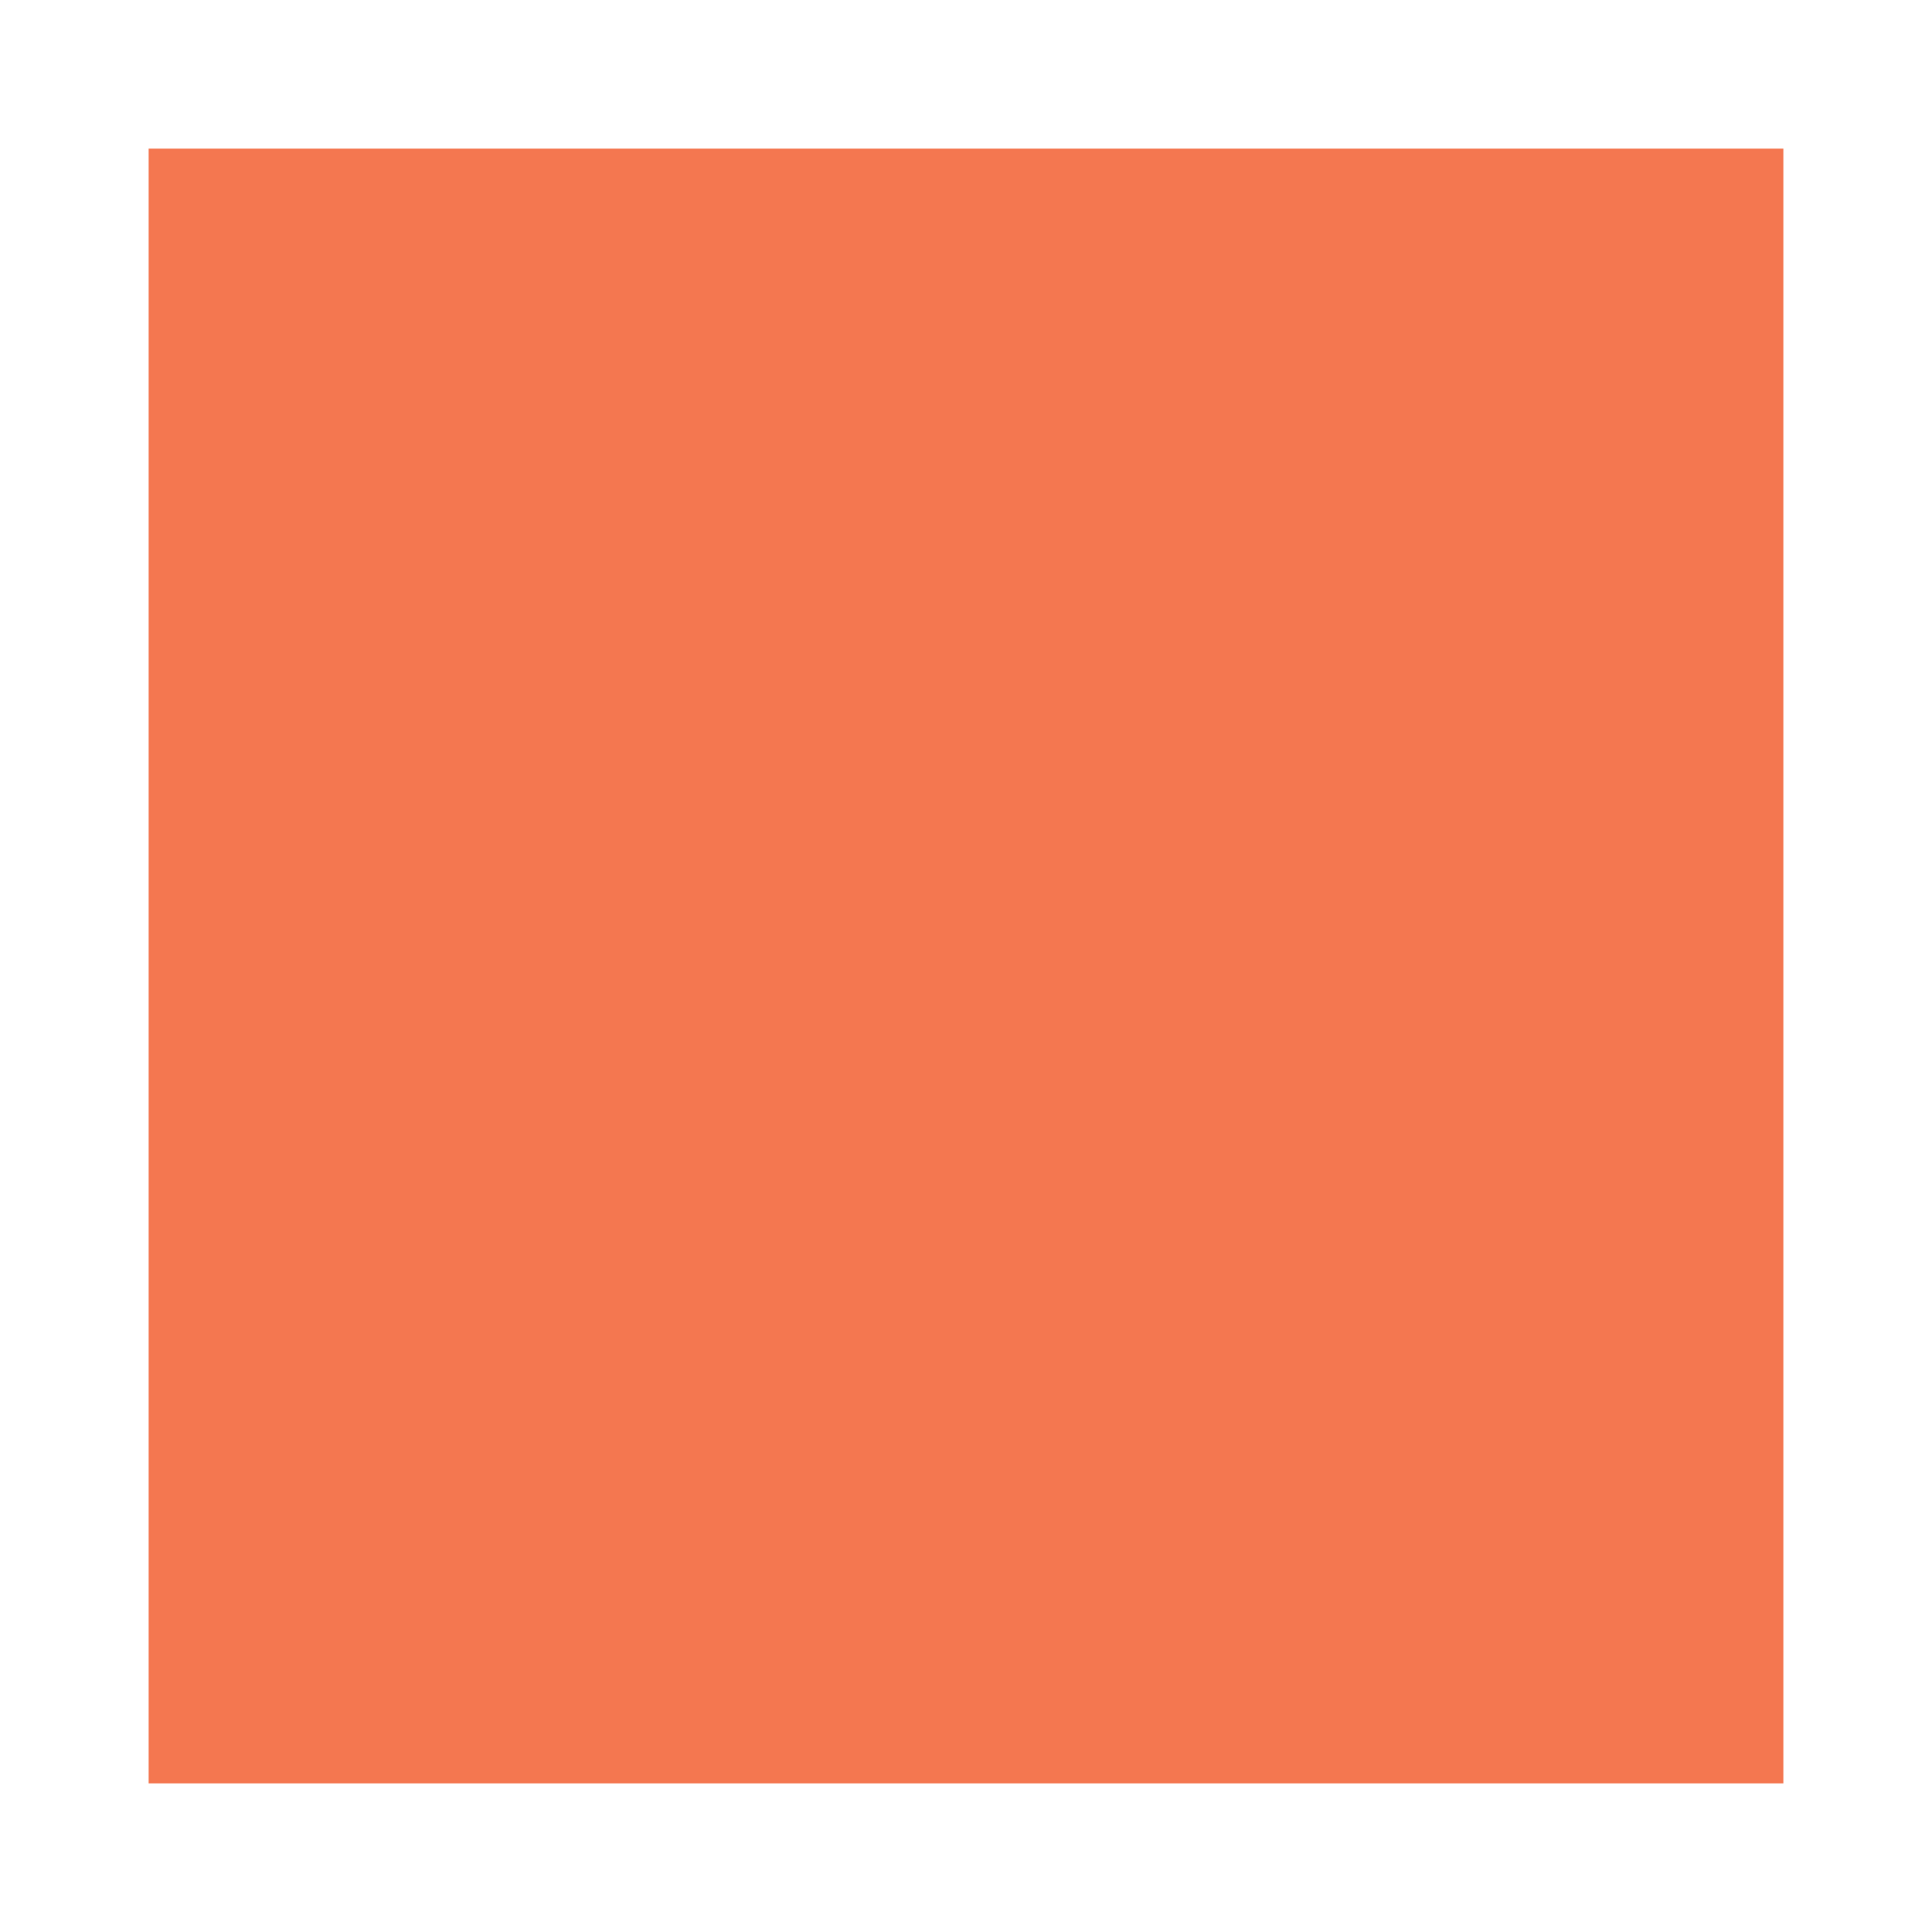
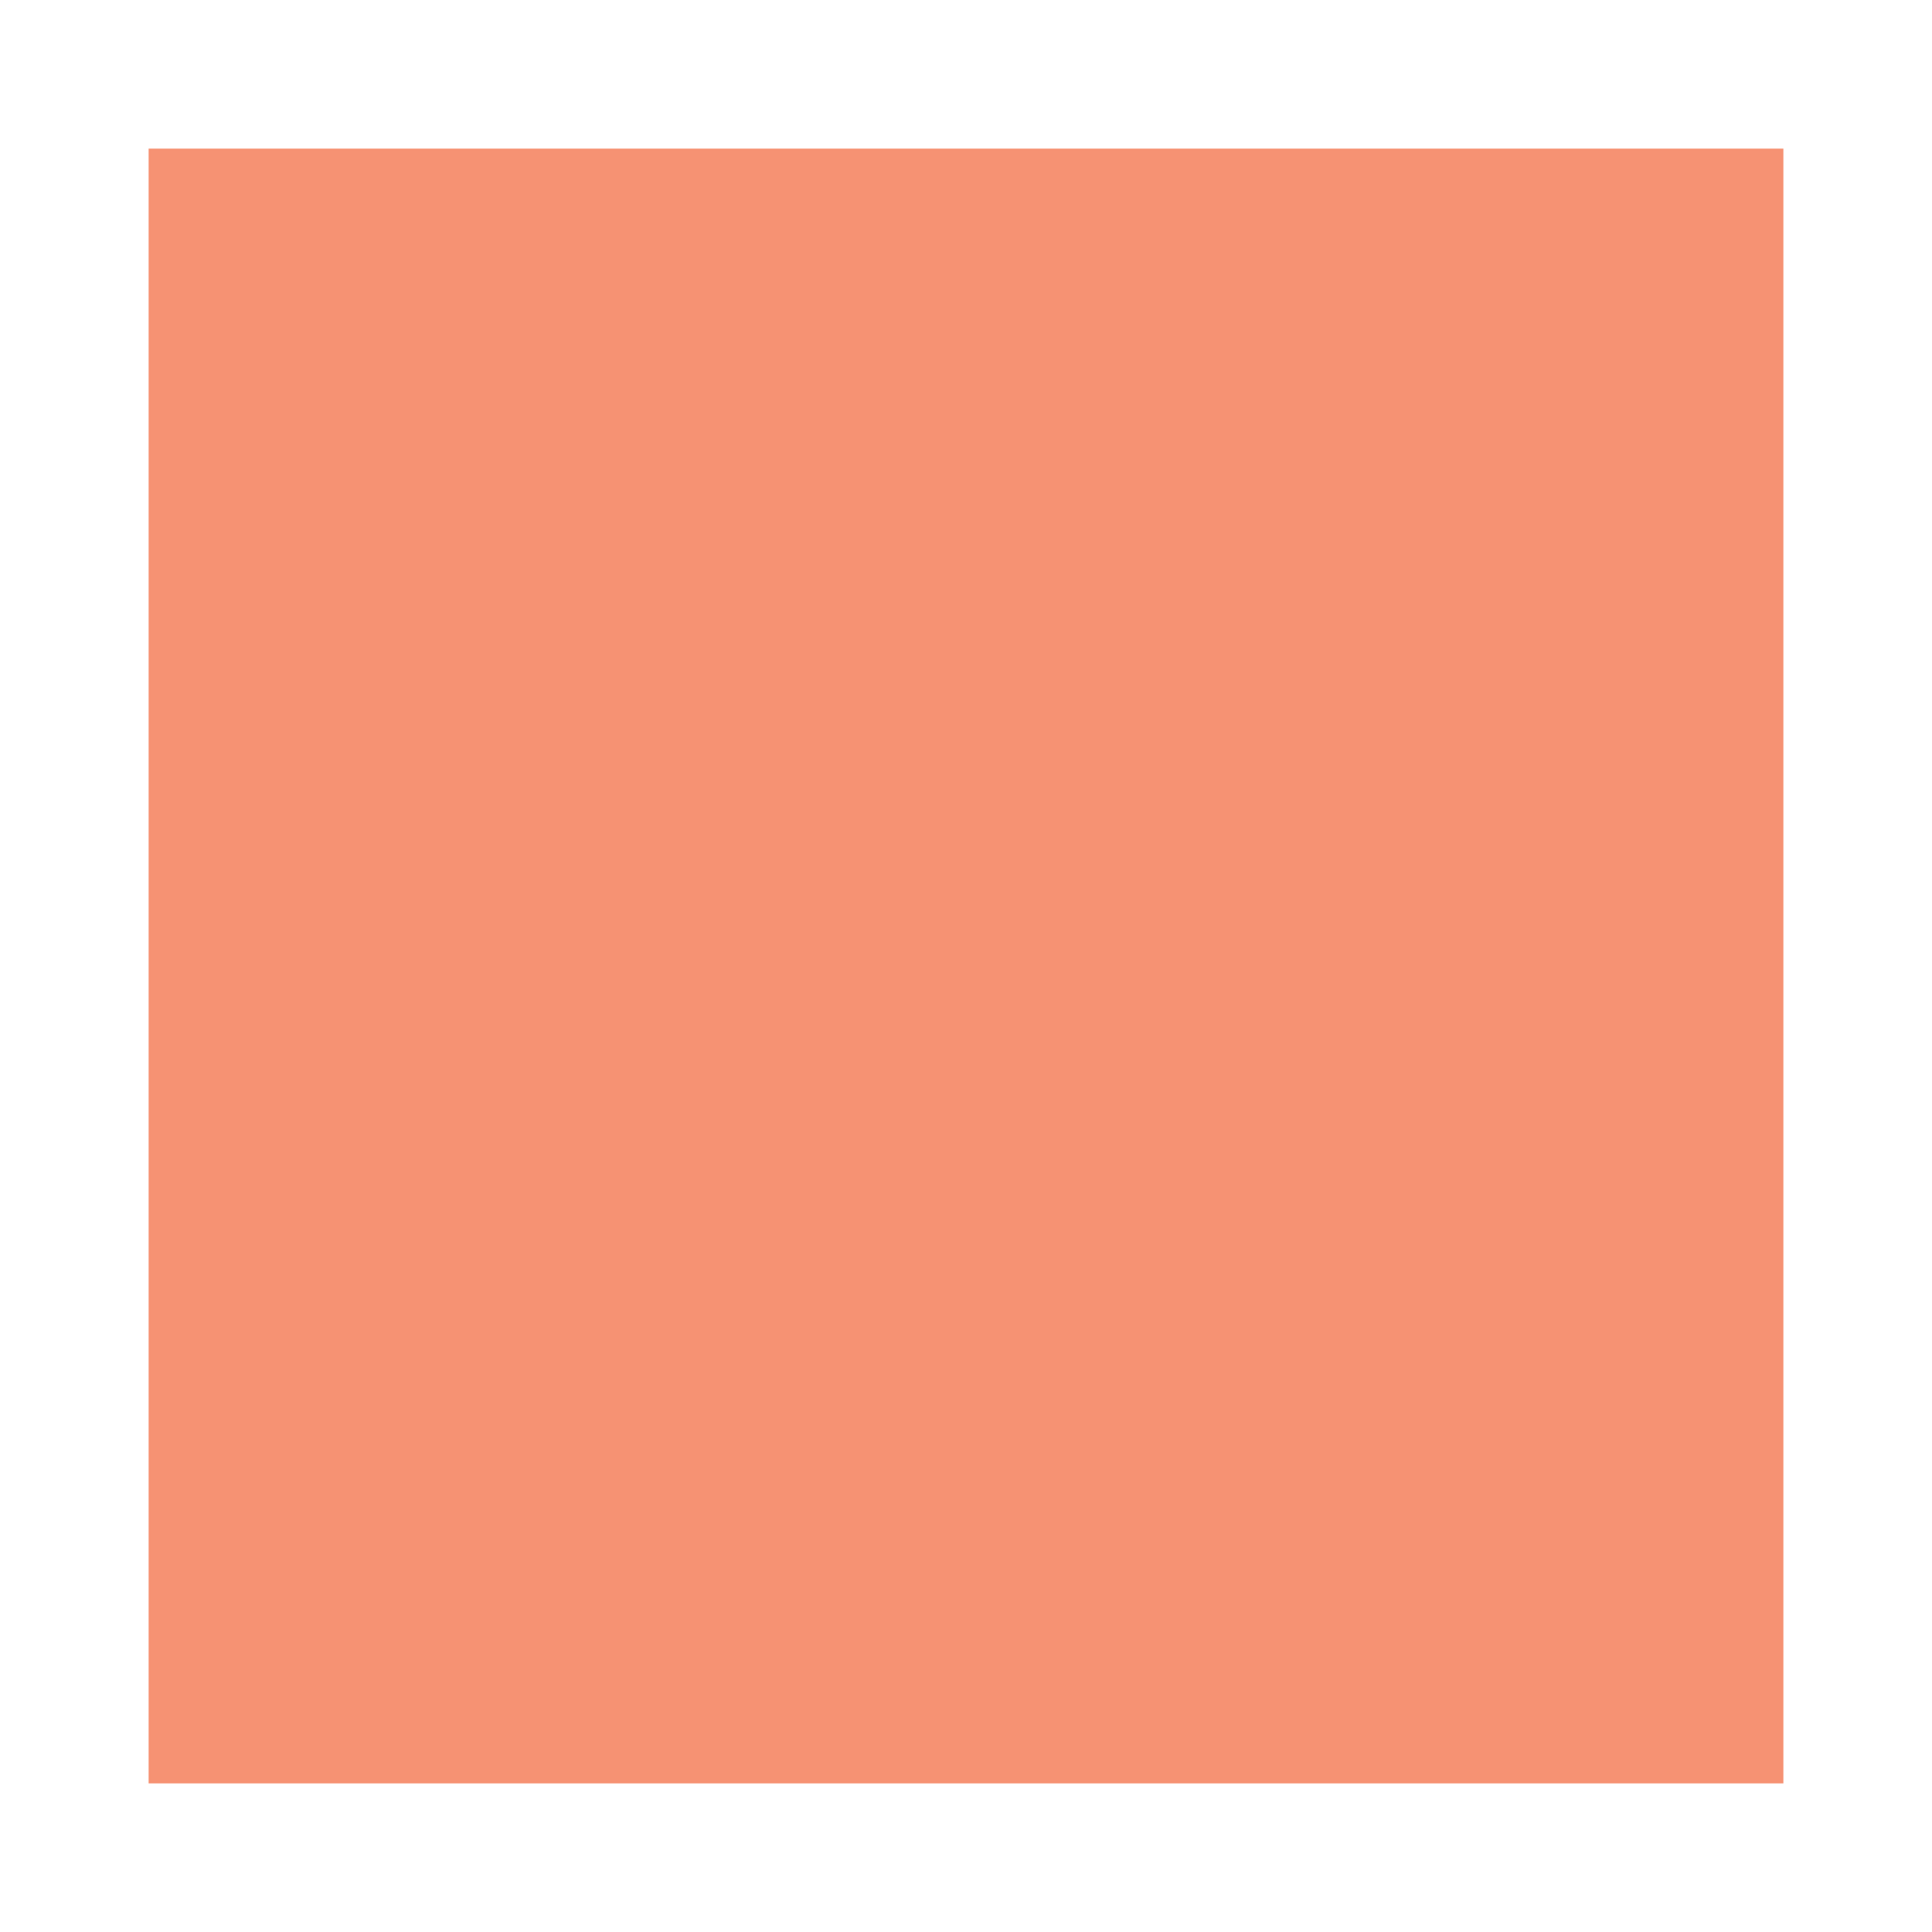
- <svg xmlns="http://www.w3.org/2000/svg" height="13" viewBox="0 0 13 13" width="13">
-   <path d="m1 1h11v11h-11z" fill="#f47750" />
+ <svg xmlns="http://www.w3.org/2000/svg" viewBox="0 0 13 13">
+   <path d="m1 1h11v11h-11z" style="fill:#f47750;opacity:0.8" />
</svg>
